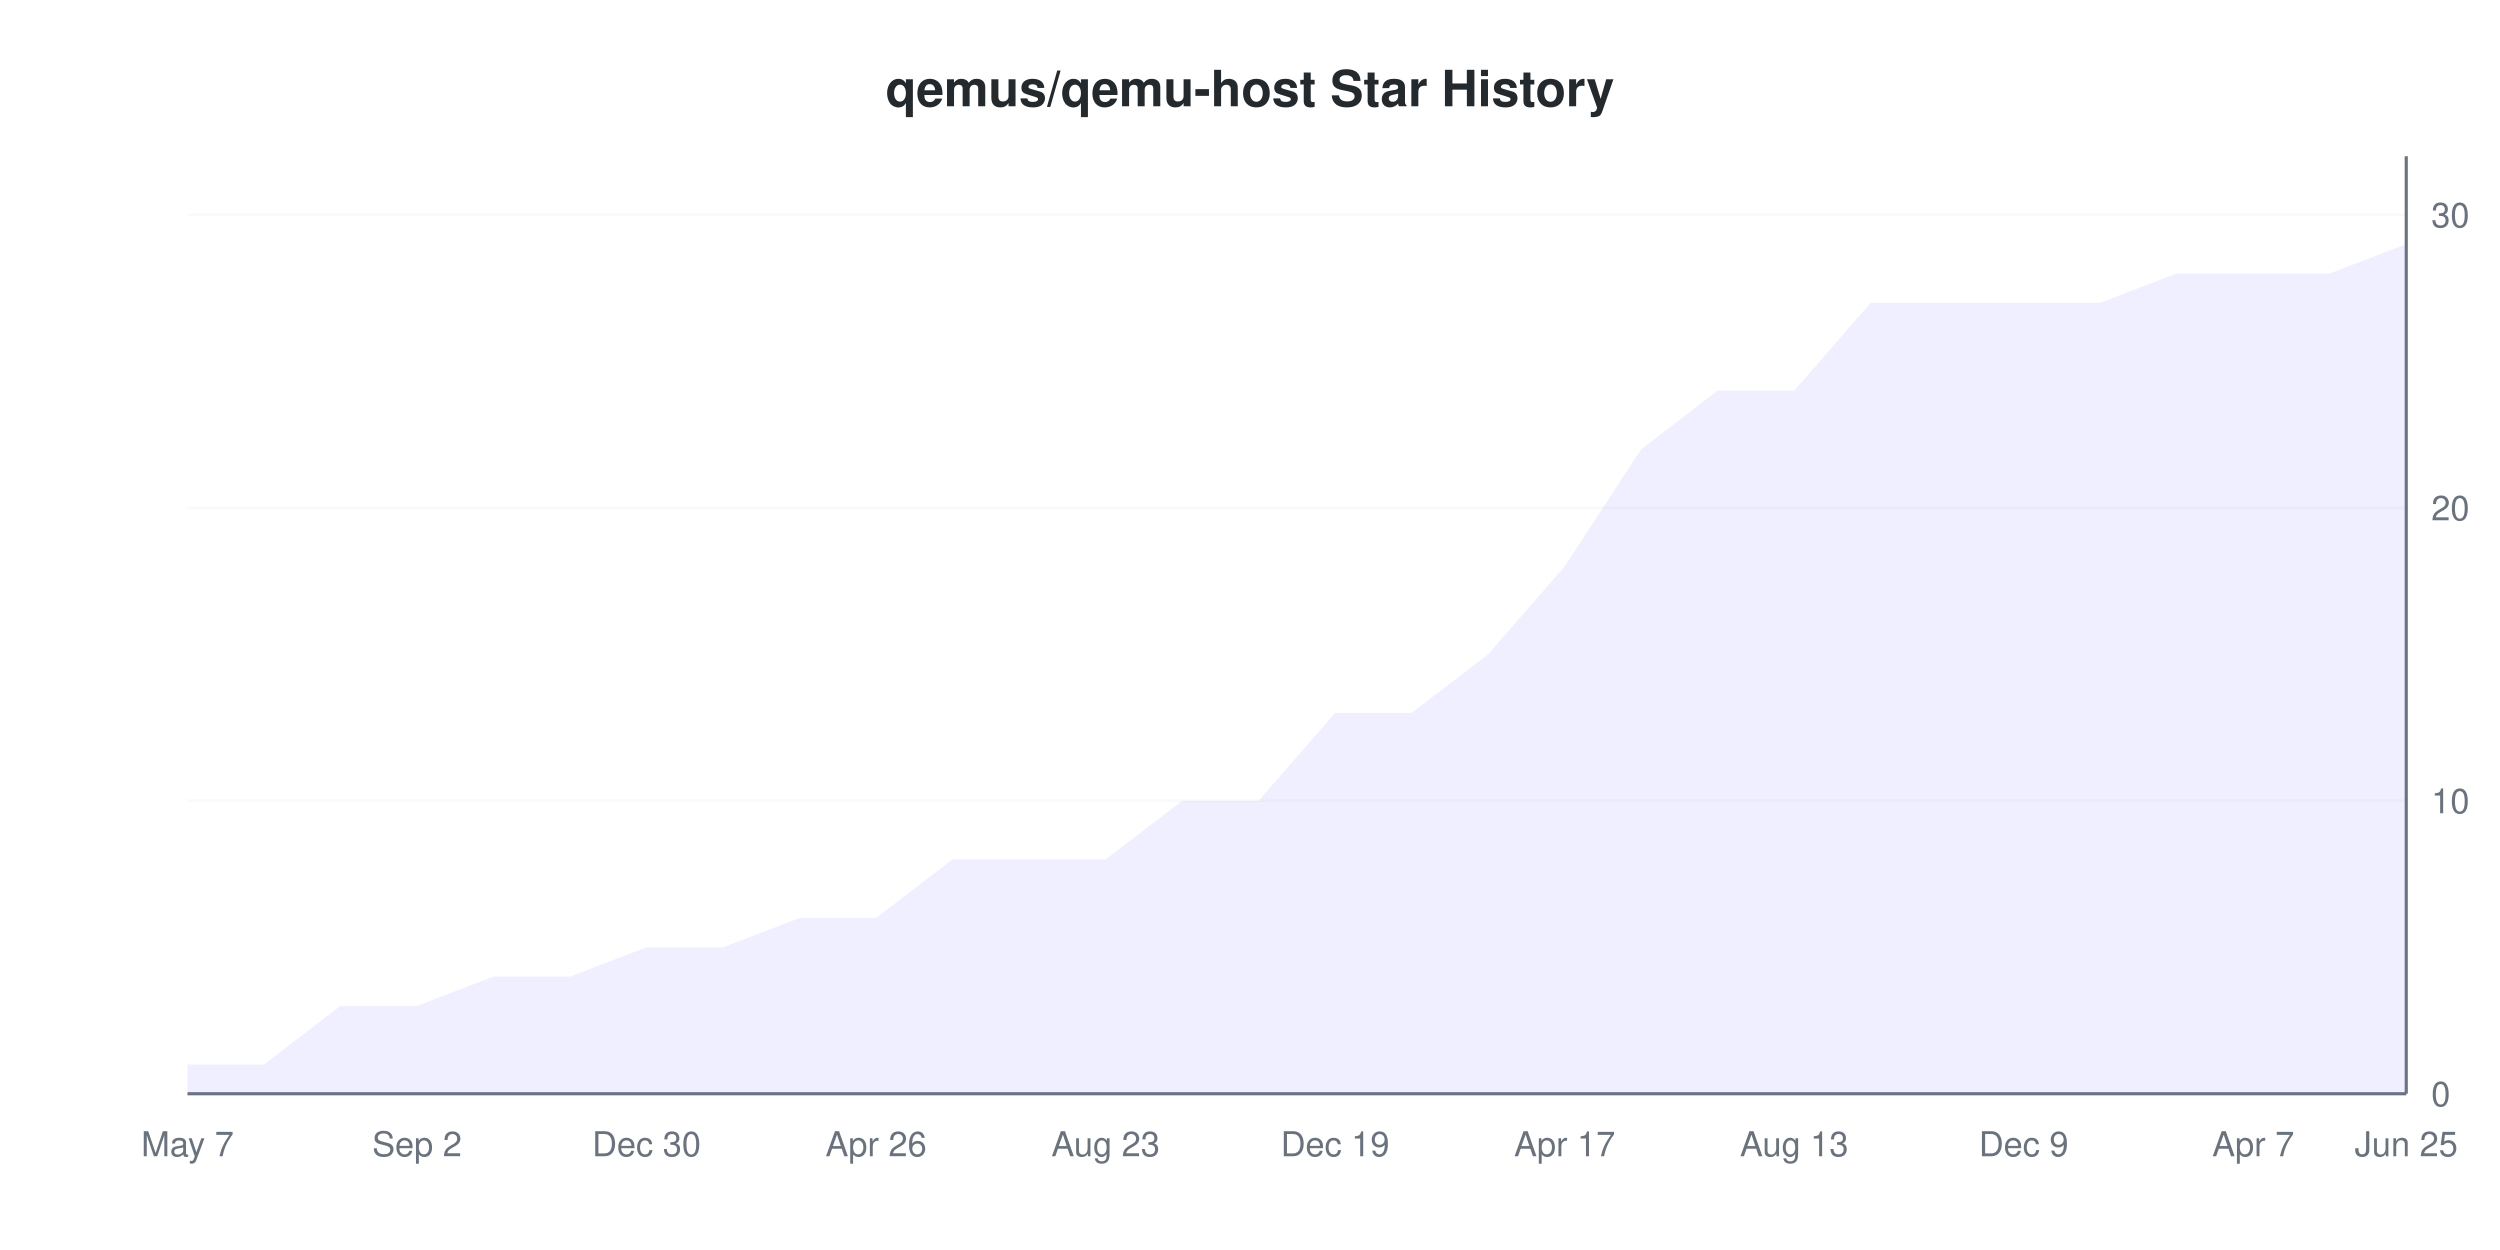
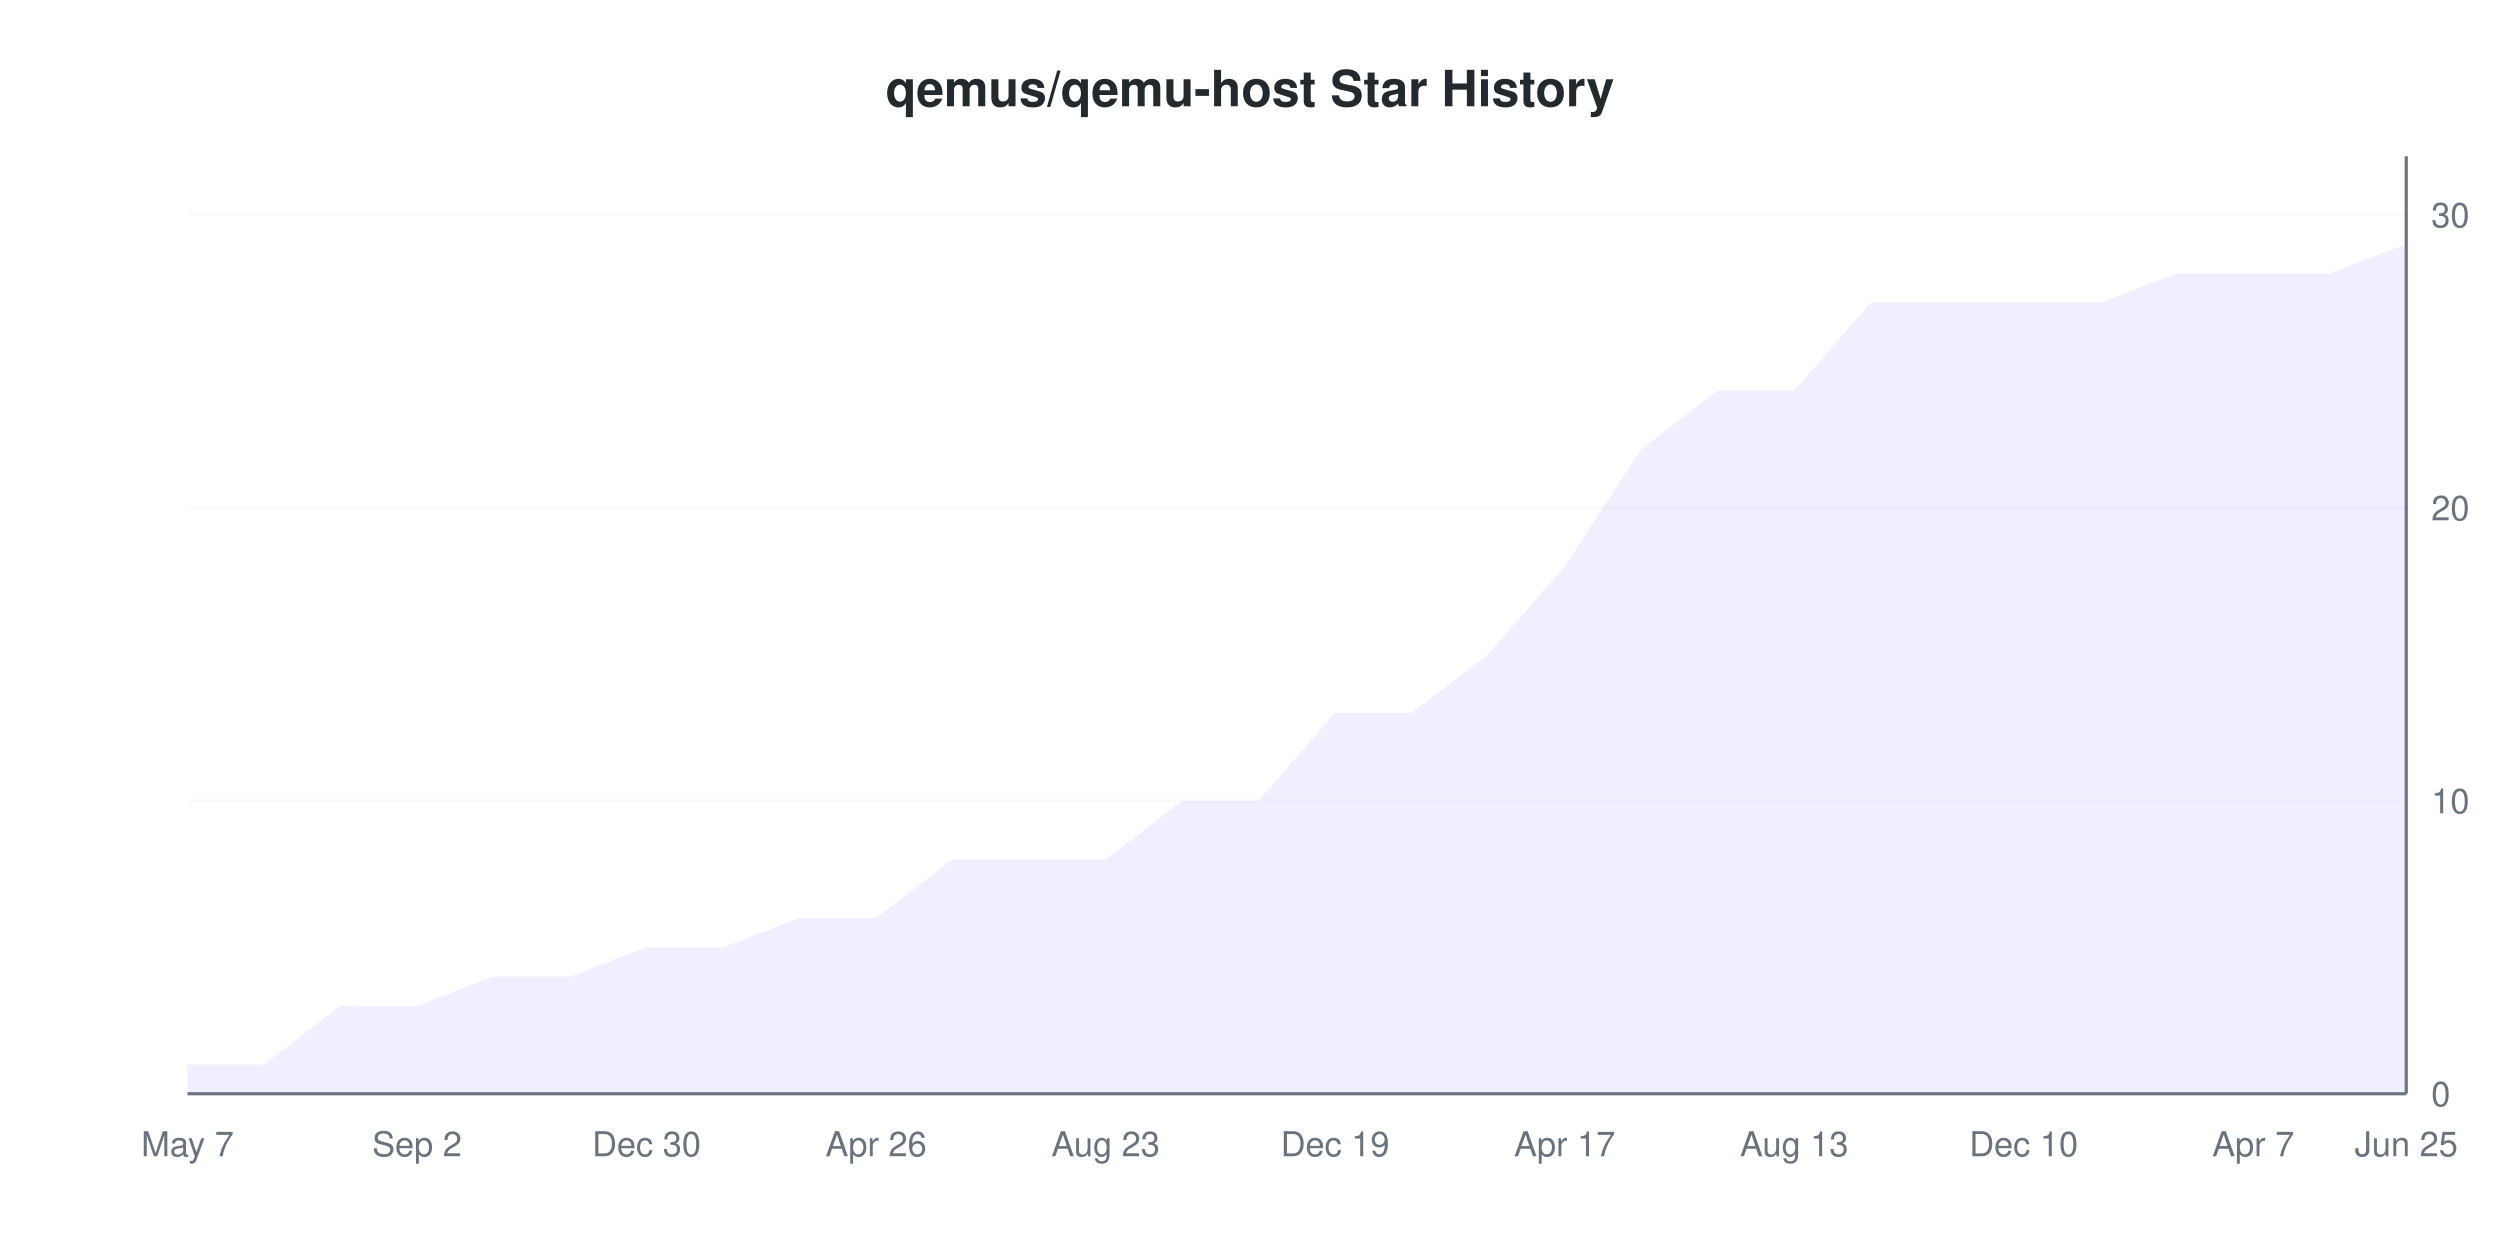
<svg xmlns="http://www.w3.org/2000/svg" viewBox="0 0 800 400" width="800" height="400">
  <style>
    @keyframes drawLine {
      to { stroke-dashoffset: 0; }
    }
    @keyframes fadeInPoint {
      from { opacity: 0; }
      to { opacity: 1; }
    }
    .data-line-0 {
      stroke-dasharray: 1214;
      stroke-dashoffset: 1214;
      animation: drawLine 2s ease-out forwards;
    }
    .data-point {
      opacity: 0;
      animation: fadeInPoint 0.5s ease-out forwards;
    }
    .chart-bg { fill: #fff; }
    .chart-text { fill: #24292e; }
    .chart-muted { fill: #6a737d; }
    .chart-grid { stroke: #eee; }
    .chart-axis { stroke: #6a737d; }
    @media (prefers-color-scheme: dark) {
      .chart-bg { fill: #0d1117; }
      .chart-text { fill: #e6edf3; }
      .chart-muted { fill: #8b949e; }
      .chart-grid { stroke: #21262d; }
      .chart-axis { stroke: #8b949e; }
    }
  </style>
  <rect width="800" height="400" class="chart-bg" />
  <text x="400" y="34" text-anchor="middle" class="chart-text" font-size="16" font-weight="bold" font-family="-apple-system, BlinkMacSystemFont, 'Segoe UI', Helvetica, Arial, sans-serif">qemus/qemu-host Star History</text>
  <g class="grid">
    <line x1="60" y1="350" x2="770" y2="350" class="chart-grid" stroke-opacity="0.3" />
    <text x="778" y="354" text-anchor="start" class="chart-muted" font-size="11" font-family="-apple-system, BlinkMacSystemFont, 'Segoe UI', Helvetica, Arial, sans-serif">0</text>
    <line x1="60" y1="256.25" x2="770" y2="256.25" class="chart-grid" stroke-opacity="0.3" />
    <text x="778" y="260.25" text-anchor="start" class="chart-muted" font-size="11" font-family="-apple-system, BlinkMacSystemFont, 'Segoe UI', Helvetica, Arial, sans-serif">10</text>
    <line x1="60" y1="162.5" x2="770" y2="162.5" class="chart-grid" stroke-opacity="0.3" />
    <text x="778" y="166.5" text-anchor="start" class="chart-muted" font-size="11" font-family="-apple-system, BlinkMacSystemFont, 'Segoe UI', Helvetica, Arial, sans-serif">20</text>
    <line x1="60" y1="68.75" x2="770" y2="68.75" class="chart-grid" stroke-opacity="0.3" />
    <text x="778" y="72.75" text-anchor="start" class="chart-muted" font-size="11" font-family="-apple-system, BlinkMacSystemFont, 'Segoe UI', Helvetica, Arial, sans-serif">30</text>
  </g>
  <g class="milestones">
    
  </g>
  <g class="x-axis">
    <text x="60" y="370" text-anchor="middle" class="chart-muted" font-size="11" font-family="-apple-system, BlinkMacSystemFont, 'Segoe UI', Helvetica, Arial, sans-serif">May 7</text>
    <text x="133.448" y="370" text-anchor="middle" class="chart-muted" font-size="11" font-family="-apple-system, BlinkMacSystemFont, 'Segoe UI', Helvetica, Arial, sans-serif">Sep 2</text>
    <text x="206.897" y="370" text-anchor="middle" class="chart-muted" font-size="11" font-family="-apple-system, BlinkMacSystemFont, 'Segoe UI', Helvetica, Arial, sans-serif">Dec 30</text>
    <text x="280.345" y="370" text-anchor="middle" class="chart-muted" font-size="11" font-family="-apple-system, BlinkMacSystemFont, 'Segoe UI', Helvetica, Arial, sans-serif">Apr 26</text>
    <text x="353.793" y="370" text-anchor="middle" class="chart-muted" font-size="11" font-family="-apple-system, BlinkMacSystemFont, 'Segoe UI', Helvetica, Arial, sans-serif">Aug 23</text>
    <text x="427.241" y="370" text-anchor="middle" class="chart-muted" font-size="11" font-family="-apple-system, BlinkMacSystemFont, 'Segoe UI', Helvetica, Arial, sans-serif">Dec 19</text>
    <text x="500.69" y="370" text-anchor="middle" class="chart-muted" font-size="11" font-family="-apple-system, BlinkMacSystemFont, 'Segoe UI', Helvetica, Arial, sans-serif">Apr 17</text>
    <text x="574.138" y="370" text-anchor="middle" class="chart-muted" font-size="11" font-family="-apple-system, BlinkMacSystemFont, 'Segoe UI', Helvetica, Arial, sans-serif">Aug 13</text>
-     <text x="647.586" y="370" text-anchor="middle" class="chart-muted" font-size="11" font-family="-apple-system, BlinkMacSystemFont, 'Segoe UI', Helvetica, Arial, sans-serif">Dec 9</text>
+     <text x="647.586" y="370" text-anchor="middle" class="chart-muted" font-size="11" font-family="-apple-system, BlinkMacSystemFont, 'Segoe UI', Helvetica, Arial, sans-serif">Dec 10</text>
    <text x="721.034" y="370" text-anchor="middle" class="chart-muted" font-size="11" font-family="-apple-system, BlinkMacSystemFont, 'Segoe UI', Helvetica, Arial, sans-serif">Apr 7</text>
    <text x="770" y="370" text-anchor="middle" class="chart-muted" font-size="11" font-family="-apple-system, BlinkMacSystemFont, 'Segoe UI', Helvetica, Arial, sans-serif">Jun 25</text>
  </g>
  <line x1="770" y1="50" x2="770" y2="350" class="chart-axis" stroke-width="1" />
  <line x1="60" y1="350" x2="770" y2="350" class="chart-axis" stroke-width="1" />
  <path d="M60,340.625 L84.483,340.625 L108.966,321.875 L133.448,321.875 L157.931,312.5 L182.414,312.5 L206.897,303.125 L231.379,303.125 L255.862,293.75 L280.345,293.75 L304.828,275 L329.31,275 L353.793,275 L378.276,256.25 L402.759,256.25 L427.241,228.125 L451.724,228.125 L476.207,209.375 L500.69,181.25 L525.172,143.75 L549.655,125 L574.138,125 L598.621,96.875 L623.103,96.875 L647.586,96.875 L672.069,96.875 L696.552,87.5 L721.034,87.5 L745.517,87.5 L770,78.125 L770,350 L60,350 Z" fill="#6b63ff" fill-opacity="0.1" />
  <path d="M60,340.625 L84.483,340.625 L108.966,321.875 L133.448,321.875 L157.931,312.5 L182.414,312.5 L206.897,303.125 L231.379,303.125 L255.862,293.75 L280.345,293.75 L304.828,275 L329.31,275 L353.793,275 L378.276,256.25 L402.759,256.25 L427.241,228.125 L451.724,228.125 L476.207,209.375 L500.69,181.25 L525.172,143.75 L549.655,125 L574.138,125 L598.621,96.875 L623.103,96.875 L647.586,96.875 L672.069,96.875 L696.552,87.5 L721.034,87.5 L745.517,87.5 L770,78.125" fill="none" stroke="#6b63ff" stroke-width="2" class="data-line-0" />
  <g class="points">
    <circle cx="60" cy="340.625" r="4" fill="#6b63ff" class="data-point" style="animation-delay: 1.50s" />
    <circle cx="84.483" cy="340.625" r="4" fill="#6b63ff" class="data-point" style="animation-delay: 1.55s" />
    <circle cx="108.966" cy="321.875" r="4" fill="#6b63ff" class="data-point" style="animation-delay: 1.60s" />
    <circle cx="133.448" cy="321.875" r="4" fill="#6b63ff" class="data-point" style="animation-delay: 1.65s" />
    <circle cx="157.931" cy="312.5" r="4" fill="#6b63ff" class="data-point" style="animation-delay: 1.70s" />
    <circle cx="182.414" cy="312.5" r="4" fill="#6b63ff" class="data-point" style="animation-delay: 1.75s" />
    <circle cx="206.897" cy="303.125" r="4" fill="#6b63ff" class="data-point" style="animation-delay: 1.80s" />
    <circle cx="231.379" cy="303.125" r="4" fill="#6b63ff" class="data-point" style="animation-delay: 1.85s" />
    <circle cx="255.862" cy="293.75" r="4" fill="#6b63ff" class="data-point" style="animation-delay: 1.90s" />
    <circle cx="280.345" cy="293.75" r="4" fill="#6b63ff" class="data-point" style="animation-delay: 1.95s" />
    <circle cx="304.828" cy="275" r="4" fill="#6b63ff" class="data-point" style="animation-delay: 2.00s" />
    <circle cx="329.31" cy="275" r="4" fill="#6b63ff" class="data-point" style="animation-delay: 2.05s" />
    <circle cx="353.793" cy="275" r="4" fill="#6b63ff" class="data-point" style="animation-delay: 2.10s" />
    <circle cx="378.276" cy="256.25" r="4" fill="#6b63ff" class="data-point" style="animation-delay: 2.15s" />
    <circle cx="402.759" cy="256.25" r="4" fill="#6b63ff" class="data-point" style="animation-delay: 2.20s" />
    <circle cx="427.241" cy="228.125" r="4" fill="#6b63ff" class="data-point" style="animation-delay: 2.25s" />
    <circle cx="451.724" cy="228.125" r="4" fill="#6b63ff" class="data-point" style="animation-delay: 2.30s" />
    <circle cx="476.207" cy="209.375" r="4" fill="#6b63ff" class="data-point" style="animation-delay: 2.35s" />
    <circle cx="500.69" cy="181.25" r="4" fill="#6b63ff" class="data-point" style="animation-delay: 2.40s" />
    <circle cx="525.172" cy="143.75" r="4" fill="#6b63ff" class="data-point" style="animation-delay: 2.45s" />
    <circle cx="549.655" cy="125" r="4" fill="#6b63ff" class="data-point" style="animation-delay: 2.50s" />
    <circle cx="574.138" cy="125" r="4" fill="#6b63ff" class="data-point" style="animation-delay: 2.55s" />
    <circle cx="598.621" cy="96.875" r="4" fill="#6b63ff" class="data-point" style="animation-delay: 2.60s" />
    <circle cx="623.103" cy="96.875" r="4" fill="#6b63ff" class="data-point" style="animation-delay: 2.65s" />
    <circle cx="647.586" cy="96.875" r="4" fill="#6b63ff" class="data-point" style="animation-delay: 2.70s" />
    <circle cx="672.069" cy="96.875" r="4" fill="#6b63ff" class="data-point" style="animation-delay: 2.75s" />
    <circle cx="696.552" cy="87.5" r="4" fill="#6b63ff" class="data-point" style="animation-delay: 2.80s" />
    <circle cx="721.034" cy="87.5" r="4" fill="#6b63ff" class="data-point" style="animation-delay: 2.85s" />
    <circle cx="745.517" cy="87.5" r="4" fill="#6b63ff" class="data-point" style="animation-delay: 2.90s" />
    <circle cx="770" cy="78.125" r="4" fill="#6b63ff" class="data-point" style="animation-delay: 2.95s" />
  </g>
</svg>
